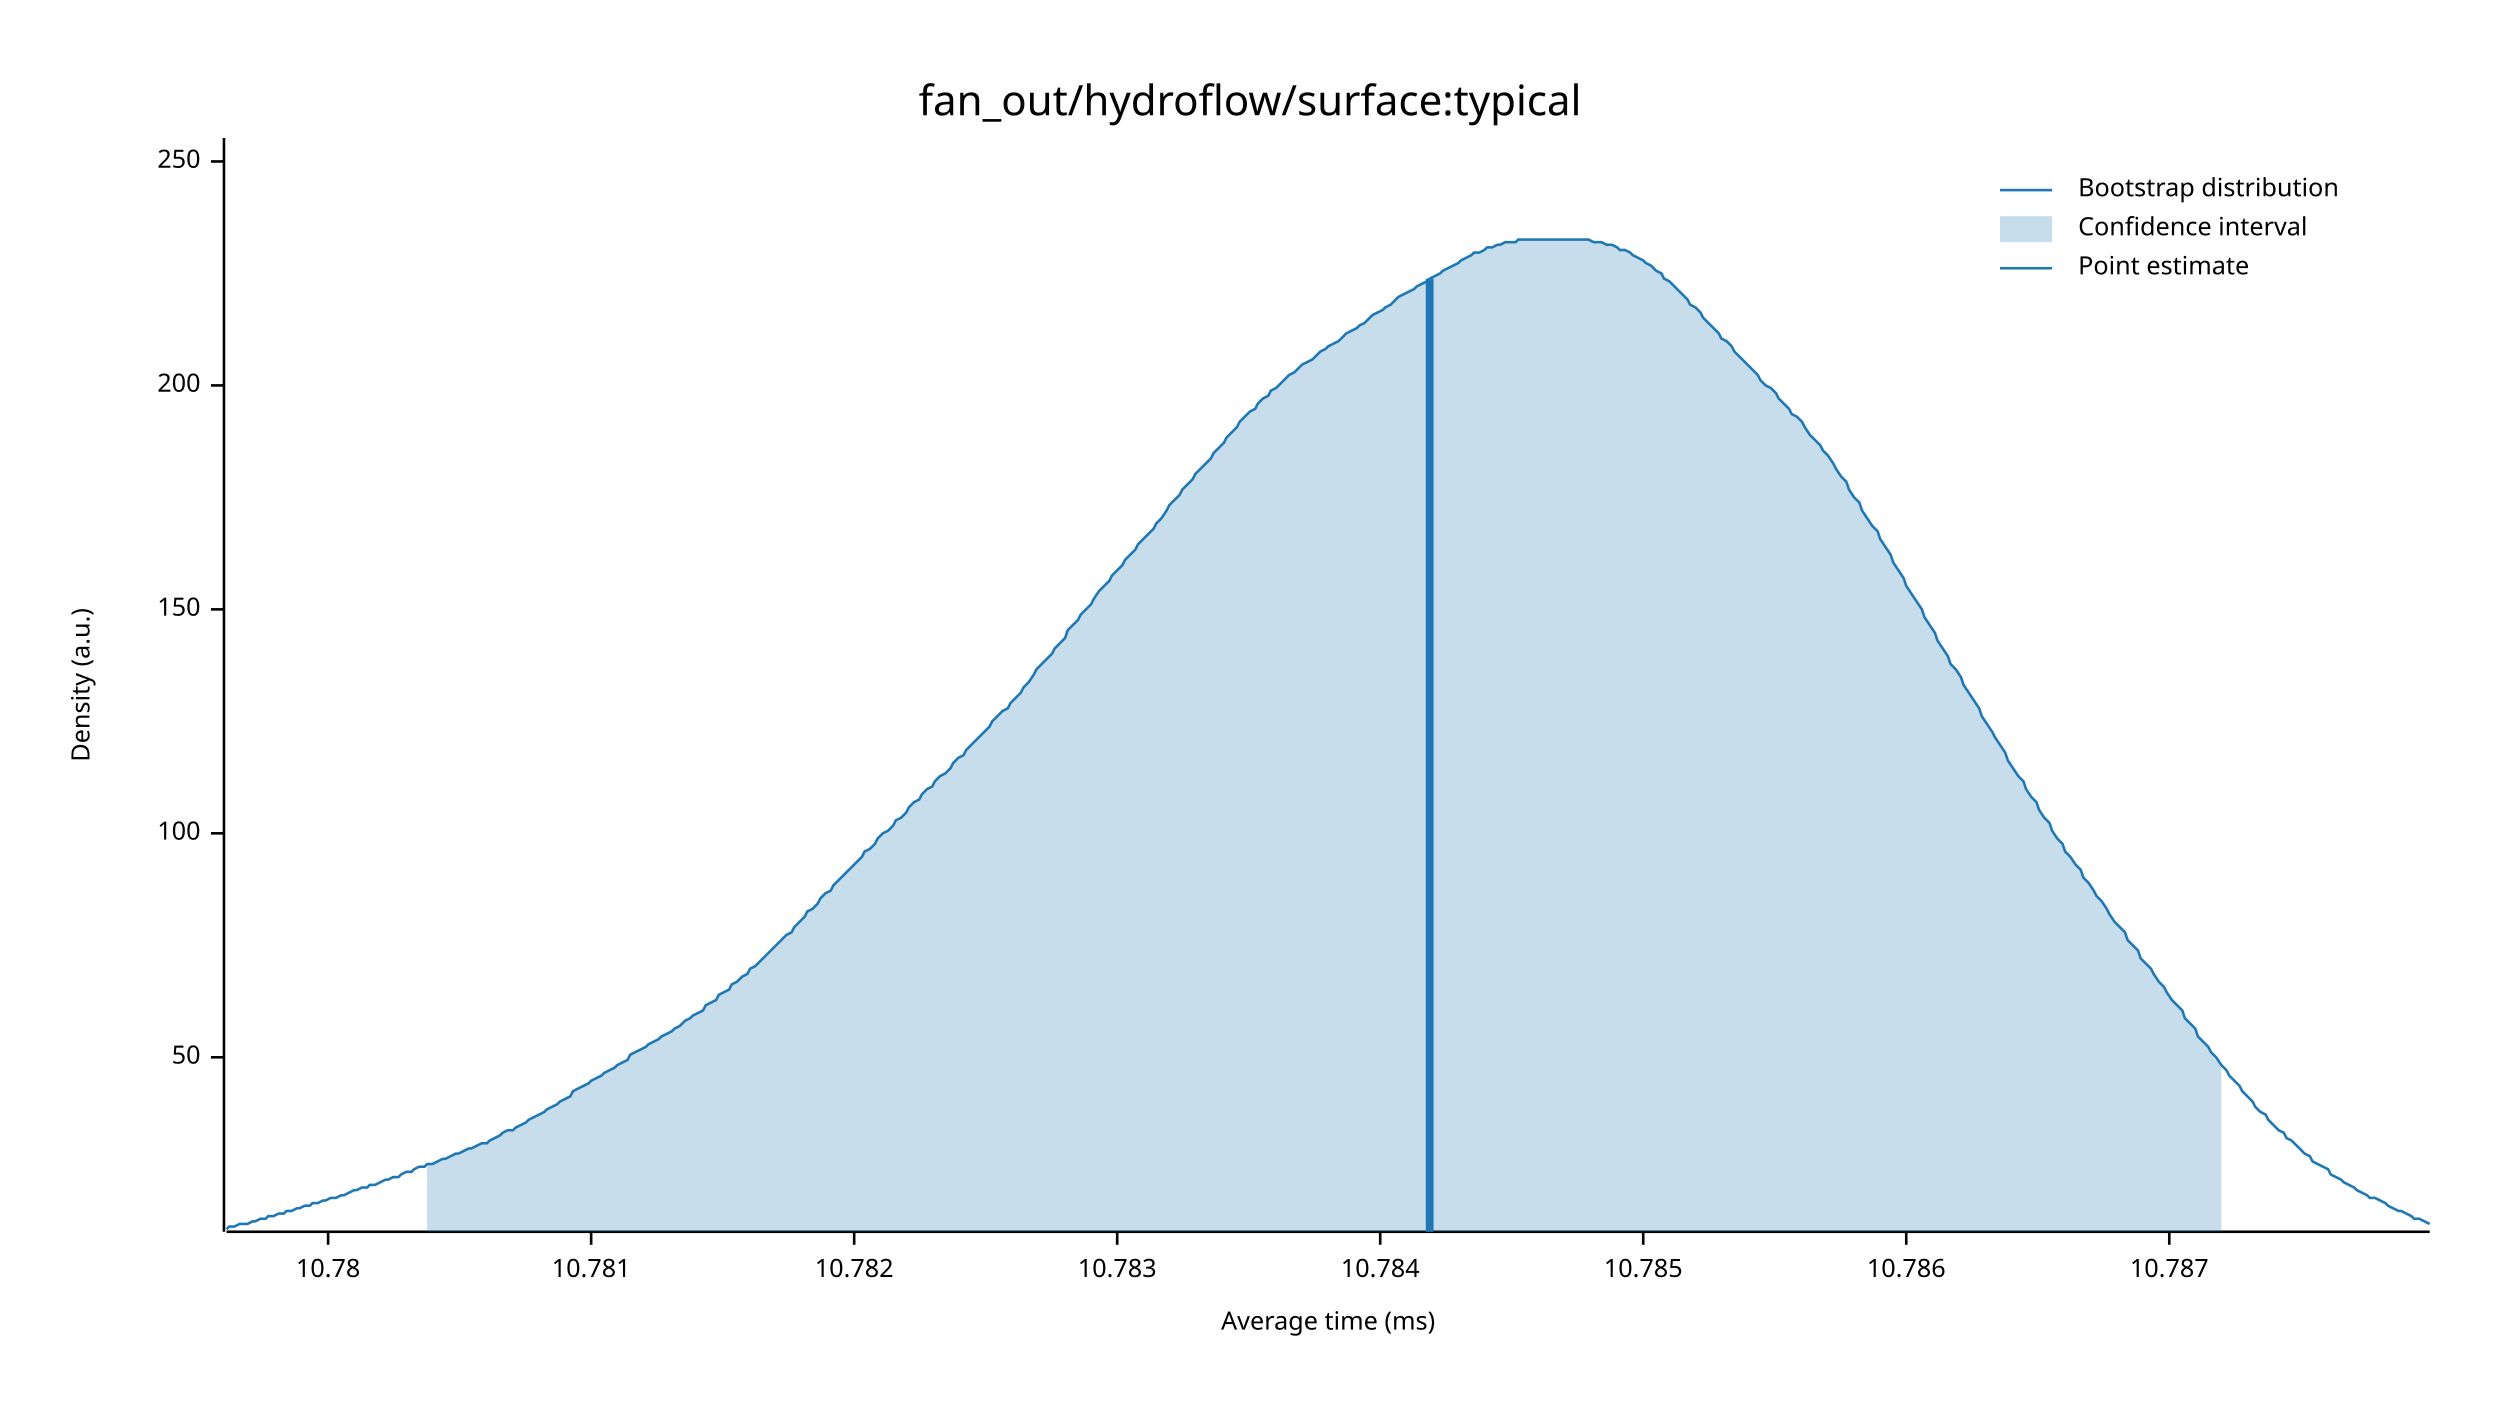
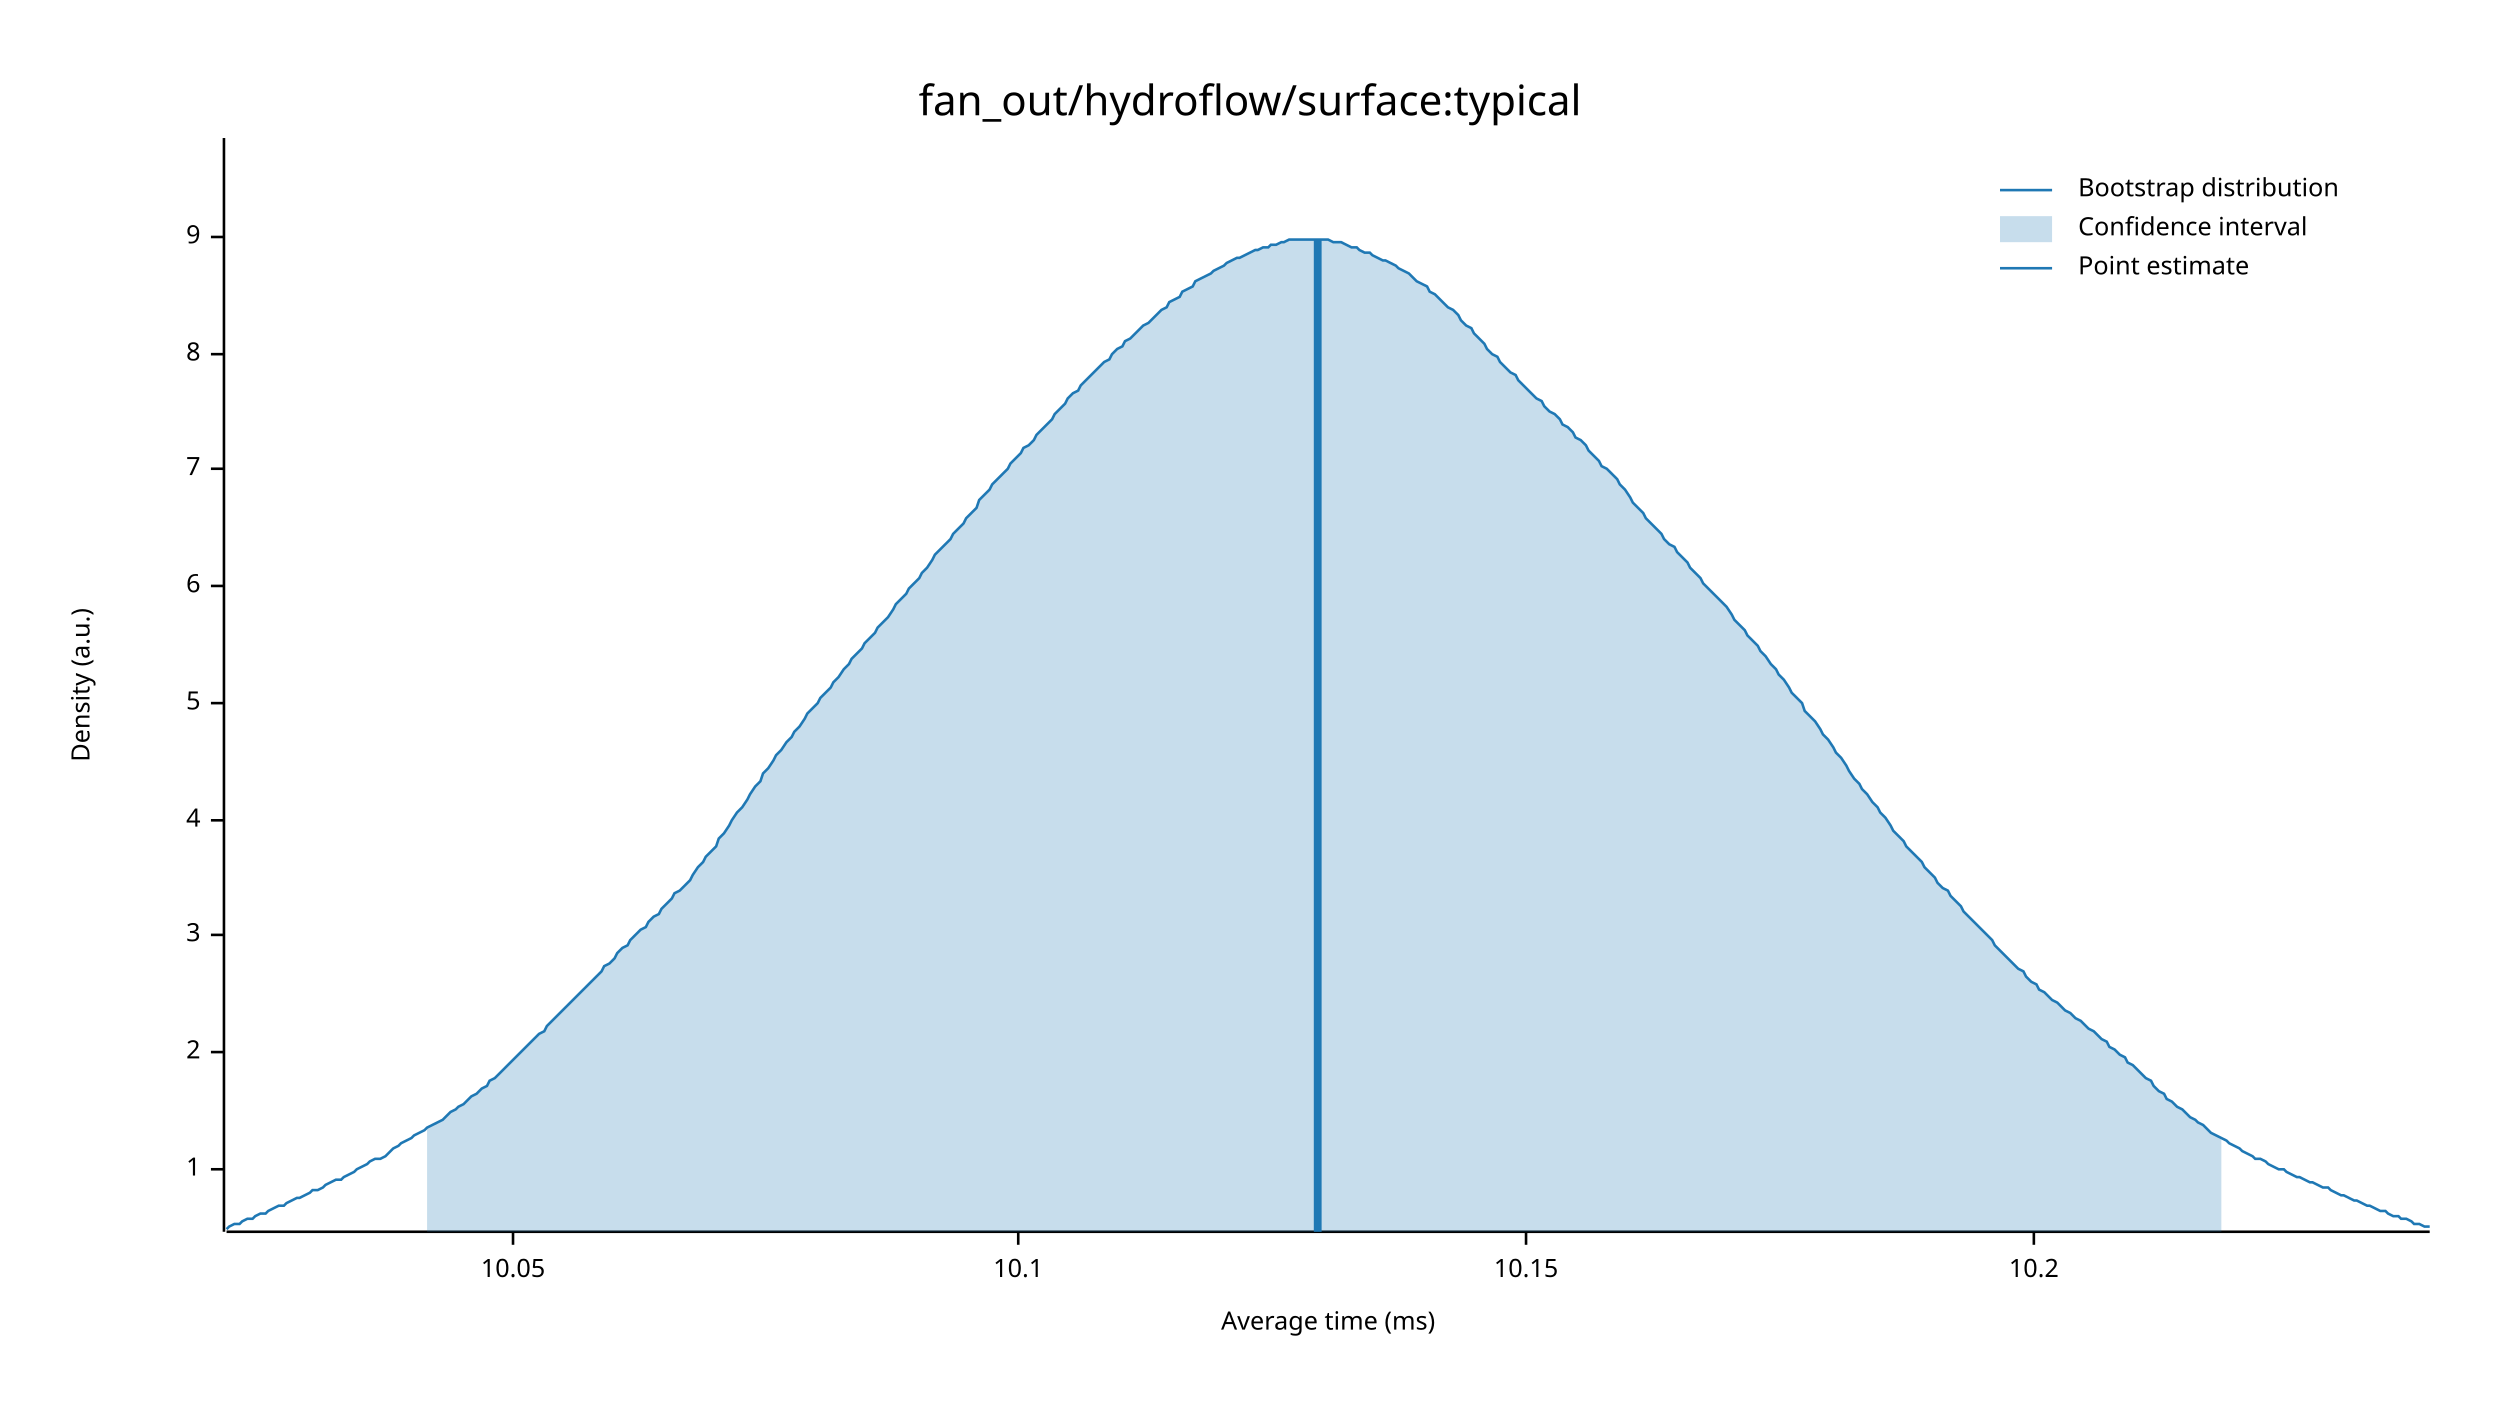
<svg xmlns="http://www.w3.org/2000/svg" width="960" height="540" viewBox="0 0 960 540">
  <text x="480" y="32" dy="0.76em" text-anchor="middle" font-family="sans-serif" font-size="16.129" opacity="1" fill="#000000">
fan_out/hydroflow/surface:typical
</text>
  <text x="27" y="263" dy="0.76em" text-anchor="middle" font-family="sans-serif" font-size="9.677" opacity="1" fill="#000000" transform="rotate(270, 27, 263)">
Density (a.u.)
</text>
  <text x="510" y="513" dy="-0.5ex" text-anchor="middle" font-family="sans-serif" font-size="9.677" opacity="1" fill="#000000">
Average time (ms)
</text>
  <polyline fill="none" opacity="1" stroke="#000000" stroke-width="1" points="86,53 86,473 " />
-   <text x="77" y="406" dy="0.5ex" text-anchor="end" font-family="sans-serif" font-size="9.677" opacity="1" fill="#000000">
- 50
+   <text x="77" y="449" dy="0.5ex" text-anchor="end" font-family="sans-serif" font-size="9.677" opacity="1" fill="#000000">
+ 1
</text>
-   <polyline fill="none" opacity="1" stroke="#000000" stroke-width="1" points="81,406 86,406 " />
-   <text x="77" y="320" dy="0.5ex" text-anchor="end" font-family="sans-serif" font-size="9.677" opacity="1" fill="#000000">
- 100
+   <polyline fill="none" opacity="1" stroke="#000000" stroke-width="1" points="81,449 86,449 " />
+   <text x="77" y="404" dy="0.5ex" text-anchor="end" font-family="sans-serif" font-size="9.677" opacity="1" fill="#000000">
+ 2
</text>
-   <polyline fill="none" opacity="1" stroke="#000000" stroke-width="1" points="81,320 86,320 " />
-   <text x="77" y="234" dy="0.5ex" text-anchor="end" font-family="sans-serif" font-size="9.677" opacity="1" fill="#000000">
- 150
+   <polyline fill="none" opacity="1" stroke="#000000" stroke-width="1" points="81,404 86,404 " />
+   <text x="77" y="359" dy="0.5ex" text-anchor="end" font-family="sans-serif" font-size="9.677" opacity="1" fill="#000000">
+ 3
</text>
-   <polyline fill="none" opacity="1" stroke="#000000" stroke-width="1" points="81,234 86,234 " />
-   <text x="77" y="148" dy="0.5ex" text-anchor="end" font-family="sans-serif" font-size="9.677" opacity="1" fill="#000000">
- 200
+   <polyline fill="none" opacity="1" stroke="#000000" stroke-width="1" points="81,359 86,359 " />
+   <text x="77" y="315" dy="0.5ex" text-anchor="end" font-family="sans-serif" font-size="9.677" opacity="1" fill="#000000">
+ 4
</text>
-   <polyline fill="none" opacity="1" stroke="#000000" stroke-width="1" points="81,148 86,148 " />
-   <text x="77" y="62" dy="0.5ex" text-anchor="end" font-family="sans-serif" font-size="9.677" opacity="1" fill="#000000">
- 250
+   <polyline fill="none" opacity="1" stroke="#000000" stroke-width="1" points="81,315 86,315 " />
+   <text x="77" y="270" dy="0.5ex" text-anchor="end" font-family="sans-serif" font-size="9.677" opacity="1" fill="#000000">
+ 5
</text>
-   <polyline fill="none" opacity="1" stroke="#000000" stroke-width="1" points="81,62 86,62 " />
+   <polyline fill="none" opacity="1" stroke="#000000" stroke-width="1" points="81,270 86,270 " />
+   <text x="77" y="225" dy="0.5ex" text-anchor="end" font-family="sans-serif" font-size="9.677" opacity="1" fill="#000000">
+ 6
+ </text>
+   <polyline fill="none" opacity="1" stroke="#000000" stroke-width="1" points="81,225 86,225 " />
+   <text x="77" y="180" dy="0.5ex" text-anchor="end" font-family="sans-serif" font-size="9.677" opacity="1" fill="#000000">
+ 7
+ </text>
+   <polyline fill="none" opacity="1" stroke="#000000" stroke-width="1" points="81,180 86,180 " />
+   <text x="77" y="136" dy="0.5ex" text-anchor="end" font-family="sans-serif" font-size="9.677" opacity="1" fill="#000000">
+ 8
+ </text>
+   <polyline fill="none" opacity="1" stroke="#000000" stroke-width="1" points="81,136 86,136 " />
+   <text x="77" y="91" dy="0.5ex" text-anchor="end" font-family="sans-serif" font-size="9.677" opacity="1" fill="#000000">
+ 9
+ </text>
+   <polyline fill="none" opacity="1" stroke="#000000" stroke-width="1" points="81,91 86,91 " />
  <polyline fill="none" opacity="1" stroke="#000000" stroke-width="1" points="87,473 933,473 " />
-   <text x="126" y="483" dy="0.76em" text-anchor="middle" font-family="sans-serif" font-size="9.677" opacity="1" fill="#000000">
- 10.78
+   <text x="197" y="483" dy="0.76em" text-anchor="middle" font-family="sans-serif" font-size="9.677" opacity="1" fill="#000000">
+ 10.05
</text>
-   <polyline fill="none" opacity="1" stroke="#000000" stroke-width="1" points="126,473 126,478 " />
-   <text x="227" y="483" dy="0.76em" text-anchor="middle" font-family="sans-serif" font-size="9.677" opacity="1" fill="#000000">
- 10.781
+   <polyline fill="none" opacity="1" stroke="#000000" stroke-width="1" points="197,473 197,478 " />
+   <text x="391" y="483" dy="0.76em" text-anchor="middle" font-family="sans-serif" font-size="9.677" opacity="1" fill="#000000">
+ 10.1
</text>
-   <polyline fill="none" opacity="1" stroke="#000000" stroke-width="1" points="227,473 227,478 " />
-   <text x="328" y="483" dy="0.76em" text-anchor="middle" font-family="sans-serif" font-size="9.677" opacity="1" fill="#000000">
- 10.782
+   <polyline fill="none" opacity="1" stroke="#000000" stroke-width="1" points="391,473 391,478 " />
+   <text x="586" y="483" dy="0.76em" text-anchor="middle" font-family="sans-serif" font-size="9.677" opacity="1" fill="#000000">
+ 10.15
</text>
-   <polyline fill="none" opacity="1" stroke="#000000" stroke-width="1" points="328,473 328,478 " />
-   <text x="429" y="483" dy="0.76em" text-anchor="middle" font-family="sans-serif" font-size="9.677" opacity="1" fill="#000000">
- 10.783
+   <polyline fill="none" opacity="1" stroke="#000000" stroke-width="1" points="586,473 586,478 " />
+   <text x="781" y="483" dy="0.76em" text-anchor="middle" font-family="sans-serif" font-size="9.677" opacity="1" fill="#000000">
+ 10.2
</text>
-   <polyline fill="none" opacity="1" stroke="#000000" stroke-width="1" points="429,473 429,478 " />
-   <text x="530" y="483" dy="0.76em" text-anchor="middle" font-family="sans-serif" font-size="9.677" opacity="1" fill="#000000">
- 10.784
- </text>
-   <polyline fill="none" opacity="1" stroke="#000000" stroke-width="1" points="530,473 530,478 " />
-   <text x="631" y="483" dy="0.76em" text-anchor="middle" font-family="sans-serif" font-size="9.677" opacity="1" fill="#000000">
- 10.785
- </text>
-   <polyline fill="none" opacity="1" stroke="#000000" stroke-width="1" points="631,473 631,478 " />
-   <text x="732" y="483" dy="0.76em" text-anchor="middle" font-family="sans-serif" font-size="9.677" opacity="1" fill="#000000">
- 10.786
- </text>
-   <polyline fill="none" opacity="1" stroke="#000000" stroke-width="1" points="732,473 732,478 " />
-   <text x="833" y="483" dy="0.76em" text-anchor="middle" font-family="sans-serif" font-size="9.677" opacity="1" fill="#000000">
- 10.787
- </text>
-   <polyline fill="none" opacity="1" stroke="#000000" stroke-width="1" points="833,473 833,478 " />
-   <polyline fill="none" opacity="1" stroke="#1F78B4" stroke-width="1" points="87,472 88,471 90,471 92,470 93,470 95,470 97,469 98,469 100,468 102,468 103,467 105,467 107,466 109,466 110,465 112,465 114,464 115,464 117,463 119,463 120,462 122,462 124,461 125,461 127,460 129,460 131,459 132,459 134,458 136,457 137,457 139,456 141,456 142,455 144,455 146,454 148,453 149,453 151,452 153,452 154,451 156,450 158,450 159,449 161,448 163,448 164,447 166,447 168,446 170,445 171,445 173,444 175,443 176,443 178,442 180,441 181,441 183,440 185,439 187,439 188,438 190,437 192,436 193,435 195,434 197,434 198,433 200,432 202,431 203,430 205,429 207,428 209,427 210,426 212,425 214,424 215,423 217,422 219,421 220,419 222,418 224,417 226,416 227,415 229,414 231,413 232,412 234,411 236,410 237,409 239,408 241,407 242,405 244,404 246,403 248,402 249,401 251,400 253,399 254,398 256,397 258,396 259,395 261,394 263,392 265,391 266,390 268,389 270,388 271,386 273,385 275,384 276,382 278,381 280,380 281,378 283,377 285,375 287,374 288,372 290,371 292,369 293,368 295,366 297,364 298,363 300,361 302,359 304,358 305,356 307,354 309,352 310,350 312,349 314,347 315,345 317,343 319,342 320,340 322,338 324,336 326,334 327,333 329,331 331,329 332,327 334,326 336,324 337,322 339,320 341,319 343,317 344,315 346,314 348,312 349,310 351,308 353,307 354,305 356,303 358,302 359,300 361,298 363,297 365,295 366,293 368,291 370,290 371,288 373,286 375,284 376,283 378,281 380,279 381,277 383,275 385,273 387,272 388,270 390,268 392,266 393,264 395,262 397,259 398,257 400,255 402,253 404,251 405,249 407,247 409,245 410,242 412,240 414,238 415,236 417,234 419,232 420,230 422,227 424,225 426,223 427,221 429,219 431,217 432,215 434,213 436,211 437,209 439,207 441,205 443,203 444,201 446,199 448,196 449,194 451,192 453,190 454,188 456,186 458,184 459,182 461,180 463,178 465,176 466,174 468,172 470,170 471,168 473,166 475,164 476,162 478,160 480,158 482,157 483,155 485,153 487,152 488,150 490,149 492,147 493,146 495,144 497,143 498,142 500,140 502,139 504,138 505,137 507,135 509,134 510,133 512,132 514,131 515,130 517,128 519,127 521,126 522,125 524,124 526,122 527,121 529,120 531,119 532,118 534,117 536,115 537,114 539,113 541,112 543,111 544,110 546,109 548,108 549,107 551,106 553,105 554,104 556,103 558,102 560,101 561,100 563,99 565,98 566,97 568,97 570,96 571,95 573,95 575,94 576,94 578,93 580,93 582,93 583,92 585,92 587,92 588,92 590,92 592,92 593,92 595,92 597,92 599,92 600,92 602,92 604,92 605,92 607,92 609,92 610,92 612,93 614,93 615,93 617,94 619,94 621,95 622,96 624,96 626,97 627,98 629,99 631,100 632,101 634,102 636,104 638,105 639,107 641,108 643,110 644,111 646,113 648,115 649,117 651,118 653,120 654,122 656,124 658,126 660,128 661,130 663,131 665,133 666,135 668,137 670,139 671,140 673,142 675,144 676,146 678,148 680,149 682,151 683,153 685,155 687,157 688,159 690,160 692,162 693,164 695,167 697,169 699,171 700,173 702,175 704,178 705,180 707,183 709,185 710,188 712,191 714,193 715,196 717,199 719,202 721,204 722,207 724,210 726,213 727,216 729,219 731,222 732,225 734,228 736,231 738,234 739,237 741,240 743,243 744,246 746,249 748,252 749,255 751,257 753,260 754,263 756,266 758,269 760,272 761,275 763,278 765,281 766,283 768,286 770,289 771,292 773,295 775,298 777,300 778,303 780,306 782,308 783,311 785,314 787,316 788,319 790,322 792,324 793,327 795,329 797,332 799,334 800,337 802,339 804,342 805,344 807,346 809,349 810,351 812,354 814,356 816,358 817,361 819,363 821,365 822,368 824,370 826,372 827,374 829,377 831,379 832,381 834,384 836,386 838,388 839,391 841,393 843,395 844,398 846,400 848,402 849,404 851,406 853,409 855,411 856,413 858,415 860,417 861,419 863,421 865,423 866,425 868,427 870,428 871,430 873,432 875,434 877,435 878,437 880,438 882,440 883,441 885,443 887,444 888,446 890,447 892,448 894,449 895,451 897,452 899,453 900,454 902,455 904,456 905,457 907,458 909,459 910,460 912,460 914,461 916,462 917,463 919,464 921,465 922,465 924,466 926,467 927,468 929,468 931,469 933,470 " />
-   <polygon opacity="0.25" fill="#1F78B4" points="164,447 166,447 168,446 170,445 171,445 173,444 175,443 176,443 178,442 180,441 181,441 183,440 185,439 187,439 188,438 190,437 192,436 193,435 195,434 197,434 198,433 200,432 202,431 203,430 205,429 207,428 209,427 210,426 212,425 214,424 215,423 217,422 219,421 220,419 222,418 224,417 226,416 227,415 229,414 231,413 232,412 234,411 236,410 237,409 239,408 241,407 242,405 244,404 246,403 248,402 249,401 251,400 253,399 254,398 256,397 258,396 259,395 261,394 263,392 265,391 266,390 268,389 270,388 271,386 273,385 275,384 276,382 278,381 280,380 281,378 283,377 285,375 287,374 288,372 290,371 292,369 293,368 295,366 297,364 298,363 300,361 302,359 304,358 305,356 307,354 309,352 310,350 312,349 314,347 315,345 317,343 319,342 320,340 322,338 324,336 326,334 327,333 329,331 331,329 332,327 334,326 336,324 337,322 339,320 341,319 343,317 344,315 346,314 348,312 349,310 351,308 353,307 354,305 356,303 358,302 359,300 361,298 363,297 365,295 366,293 368,291 370,290 371,288 373,286 375,284 376,283 378,281 380,279 381,277 383,275 385,273 387,272 388,270 390,268 392,266 393,264 395,262 397,259 398,257 400,255 402,253 404,251 405,249 407,247 409,245 410,242 412,240 414,238 415,236 417,234 419,232 420,230 422,227 424,225 426,223 427,221 429,219 431,217 432,215 434,213 436,211 437,209 439,207 441,205 443,203 444,201 446,199 448,196 449,194 451,192 453,190 454,188 456,186 458,184 459,182 461,180 463,178 465,176 466,174 468,172 470,170 471,168 473,166 475,164 476,162 478,160 480,158 482,157 483,155 485,153 487,152 488,150 490,149 492,147 493,146 495,144 497,143 498,142 500,140 502,139 504,138 505,137 507,135 509,134 510,133 512,132 514,131 515,130 517,128 519,127 521,126 522,125 524,124 526,122 527,121 529,120 531,119 532,118 534,117 536,115 537,114 539,113 541,112 543,111 544,110 546,109 548,108 549,107 551,106 553,105 554,104 556,103 558,102 560,101 561,100 563,99 565,98 566,97 568,97 570,96 571,95 573,95 575,94 576,94 578,93 580,93 582,93 583,92 585,92 587,92 588,92 590,92 592,92 593,92 595,92 597,92 599,92 600,92 602,92 604,92 605,92 607,92 609,92 610,92 612,93 614,93 615,93 617,94 619,94 621,95 622,96 624,96 626,97 627,98 629,99 631,100 632,101 634,102 636,104 638,105 639,107 641,108 643,110 644,111 646,113 648,115 649,117 651,118 653,120 654,122 656,124 658,126 660,128 661,130 663,131 665,133 666,135 668,137 670,139 671,140 673,142 675,144 676,146 678,148 680,149 682,151 683,153 685,155 687,157 688,159 690,160 692,162 693,164 695,167 697,169 699,171 700,173 702,175 704,178 705,180 707,183 709,185 710,188 712,191 714,193 715,196 717,199 719,202 721,204 722,207 724,210 726,213 727,216 729,219 731,222 732,225 734,228 736,231 738,234 739,237 741,240 743,243 744,246 746,249 748,252 749,255 751,257 753,260 754,263 756,266 758,269 760,272 761,275 763,278 765,281 766,283 768,286 770,289 771,292 773,295 775,298 777,300 778,303 780,306 782,308 783,311 785,314 787,316 788,319 790,322 792,324 793,327 795,329 797,332 799,334 800,337 802,339 804,342 805,344 807,346 809,349 810,351 812,354 814,356 816,358 817,361 819,363 821,365 822,368 824,370 826,372 827,374 829,377 831,379 832,381 834,384 836,386 838,388 839,391 841,393 843,395 844,398 846,400 848,402 849,404 851,406 853,409 853,473 164,473 " />
-   <polyline fill="none" opacity="1" stroke="#1F78B4" stroke-width="3" points="549,473 549,107 " />
+   <polyline fill="none" opacity="1" stroke="#000000" stroke-width="1" points="781,473 781,478 " />
+   <polyline fill="none" opacity="1" stroke="#1F78B4" stroke-width="1" points="87,472 88,471 90,470 92,470 93,469 95,468 97,468 98,467 100,466 102,466 103,465 105,464 107,463 109,463 110,462 112,461 114,460 115,460 117,459 119,458 120,457 122,457 124,456 125,455 127,454 129,453 131,453 132,452 134,451 136,450 137,449 139,448 141,447 142,446 144,445 146,445 148,444 149,443 151,441 153,440 154,439 156,438 158,437 159,436 161,435 163,434 164,433 166,432 168,431 170,430 171,429 173,427 175,426 176,425 178,424 180,422 181,421 183,420 185,418 187,417 188,415 190,414 192,412 193,411 195,409 197,407 198,406 200,404 202,402 203,401 205,399 207,397 209,396 210,394 212,392 214,390 215,389 217,387 219,385 220,384 222,382 224,380 226,378 227,377 229,375 231,373 232,371 234,370 236,368 237,366 239,364 241,363 242,361 244,359 246,357 248,356 249,354 251,352 253,351 254,349 256,347 258,345 259,343 261,342 263,340 265,338 266,336 268,333 270,331 271,329 273,327 275,325 276,322 278,320 280,317 281,315 283,312 285,310 287,307 288,305 290,302 292,300 293,297 295,295 297,292 298,290 300,288 302,285 304,283 305,281 307,279 309,276 310,274 312,272 314,270 315,268 317,266 319,264 320,262 322,260 324,257 326,255 327,253 329,251 331,249 332,247 334,245 336,243 337,241 339,239 341,237 343,234 344,232 346,230 348,228 349,226 351,224 353,222 354,220 356,218 358,215 359,213 361,211 363,209 365,207 366,205 368,203 370,201 371,199 373,197 375,195 376,192 378,190 380,188 381,186 383,184 385,182 387,180 388,178 390,176 392,174 393,172 395,171 397,169 398,167 400,165 402,163 404,161 405,159 407,157 409,155 410,153 412,151 414,150 415,148 417,146 419,144 420,143 422,141 424,139 426,138 427,136 429,134 431,133 432,131 434,130 436,128 437,127 439,125 441,124 443,122 444,121 446,119 448,118 449,116 451,115 453,114 454,112 456,111 458,110 459,108 461,107 463,106 465,105 466,104 468,103 470,102 471,101 473,100 475,99 476,99 478,98 480,97 482,96 483,96 485,95 487,95 488,94 490,94 492,93 493,93 495,92 497,92 498,92 500,92 502,92 504,92 505,92 507,92 509,92 510,92 512,93 514,93 515,93 517,94 519,95 521,95 522,96 524,97 526,97 527,98 529,99 531,100 532,100 534,101 536,102 537,103 539,104 541,105 543,107 544,108 546,109 548,110 549,112 551,113 553,115 554,116 556,118 558,119 560,121 561,123 563,125 565,126 566,128 568,130 570,132 571,134 573,136 575,137 576,139 578,141 580,143 582,144 583,146 585,148 587,150 588,151 590,153 592,154 593,156 595,158 597,159 599,161 600,163 602,164 604,166 605,168 607,169 609,171 610,173 612,175 614,177 615,179 617,180 619,182 621,184 622,186 624,188 626,191 627,193 629,195 631,197 632,199 634,201 636,203 638,205 639,207 641,209 643,210 644,212 646,214 648,216 649,218 651,220 653,222 654,224 656,226 658,228 660,230 661,231 663,233 665,236 666,238 668,240 670,242 671,244 673,246 675,248 676,250 678,252 680,255 682,257 683,259 685,261 687,264 688,266 690,268 692,270 693,273 695,275 697,277 699,280 700,282 702,284 704,287 705,289 707,291 709,294 710,296 712,299 714,301 715,303 717,305 719,308 721,310 722,312 724,314 726,317 727,319 729,321 731,323 732,325 734,327 736,329 738,331 739,333 741,335 743,337 744,339 746,341 748,342 749,344 751,346 753,348 754,350 756,352 758,354 760,356 761,357 763,359 765,361 766,363 768,365 770,367 771,368 773,370 775,372 777,373 778,375 780,377 782,378 783,380 785,381 787,383 788,384 790,385 792,387 793,388 795,389 797,391 799,392 800,393 802,395 804,396 805,397 807,399 809,400 810,402 812,403 814,405 816,406 817,408 819,409 821,411 822,412 824,414 826,415 827,417 829,419 831,420 832,422 834,423 836,425 838,426 839,427 841,429 843,430 844,431 846,432 848,434 849,435 851,436 853,437 855,438 856,439 858,440 860,441 861,442 863,443 865,444 866,445 868,445 870,446 871,447 873,448 875,449 877,449 878,450 880,451 882,452 883,452 885,453 887,454 888,454 890,455 892,456 894,456 895,457 897,458 899,459 900,459 902,460 904,461 905,461 907,462 909,463 910,463 912,464 914,465 916,465 917,466 919,467 921,467 922,468 924,468 926,469 927,470 929,470 931,471 933,471 " />
+   <polygon opacity="0.25" fill="#1F78B4" points="164,433 166,432 168,431 170,430 171,429 173,427 175,426 176,425 178,424 180,422 181,421 183,420 185,418 187,417 188,415 190,414 192,412 193,411 195,409 197,407 198,406 200,404 202,402 203,401 205,399 207,397 209,396 210,394 212,392 214,390 215,389 217,387 219,385 220,384 222,382 224,380 226,378 227,377 229,375 231,373 232,371 234,370 236,368 237,366 239,364 241,363 242,361 244,359 246,357 248,356 249,354 251,352 253,351 254,349 256,347 258,345 259,343 261,342 263,340 265,338 266,336 268,333 270,331 271,329 273,327 275,325 276,322 278,320 280,317 281,315 283,312 285,310 287,307 288,305 290,302 292,300 293,297 295,295 297,292 298,290 300,288 302,285 304,283 305,281 307,279 309,276 310,274 312,272 314,270 315,268 317,266 319,264 320,262 322,260 324,257 326,255 327,253 329,251 331,249 332,247 334,245 336,243 337,241 339,239 341,237 343,234 344,232 346,230 348,228 349,226 351,224 353,222 354,220 356,218 358,215 359,213 361,211 363,209 365,207 366,205 368,203 370,201 371,199 373,197 375,195 376,192 378,190 380,188 381,186 383,184 385,182 387,180 388,178 390,176 392,174 393,172 395,171 397,169 398,167 400,165 402,163 404,161 405,159 407,157 409,155 410,153 412,151 414,150 415,148 417,146 419,144 420,143 422,141 424,139 426,138 427,136 429,134 431,133 432,131 434,130 436,128 437,127 439,125 441,124 443,122 444,121 446,119 448,118 449,116 451,115 453,114 454,112 456,111 458,110 459,108 461,107 463,106 465,105 466,104 468,103 470,102 471,101 473,100 475,99 476,99 478,98 480,97 482,96 483,96 485,95 487,95 488,94 490,94 492,93 493,93 495,92 497,92 498,92 500,92 502,92 504,92 505,92 507,92 509,92 510,92 512,93 514,93 515,93 517,94 519,95 521,95 522,96 524,97 526,97 527,98 529,99 531,100 532,100 534,101 536,102 537,103 539,104 541,105 543,107 544,108 546,109 548,110 549,112 551,113 553,115 554,116 556,118 558,119 560,121 561,123 563,125 565,126 566,128 568,130 570,132 571,134 573,136 575,137 576,139 578,141 580,143 582,144 583,146 585,148 587,150 588,151 590,153 592,154 593,156 595,158 597,159 599,161 600,163 602,164 604,166 605,168 607,169 609,171 610,173 612,175 614,177 615,179 617,180 619,182 621,184 622,186 624,188 626,191 627,193 629,195 631,197 632,199 634,201 636,203 638,205 639,207 641,209 643,210 644,212 646,214 648,216 649,218 651,220 653,222 654,224 656,226 658,228 660,230 661,231 663,233 665,236 666,238 668,240 670,242 671,244 673,246 675,248 676,250 678,252 680,255 682,257 683,259 685,261 687,264 688,266 690,268 692,270 693,273 695,275 697,277 699,280 700,282 702,284 704,287 705,289 707,291 709,294 710,296 712,299 714,301 715,303 717,305 719,308 721,310 722,312 724,314 726,317 727,319 729,321 731,323 732,325 734,327 736,329 738,331 739,333 741,335 743,337 744,339 746,341 748,342 749,344 751,346 753,348 754,350 756,352 758,354 760,356 761,357 763,359 765,361 766,363 768,365 770,367 771,368 773,370 775,372 777,373 778,375 780,377 782,378 783,380 785,381 787,383 788,384 790,385 792,387 793,388 795,389 797,391 799,392 800,393 802,395 804,396 805,397 807,399 809,400 810,402 812,403 814,405 816,406 817,408 819,409 821,411 822,412 824,414 826,415 827,417 829,419 831,420 832,422 834,423 836,425 838,426 839,427 841,429 843,430 844,431 846,432 848,434 849,435 851,436 853,437 853,473 164,473 " />
+   <polyline fill="none" opacity="1" stroke="#1F78B4" stroke-width="3" points="506,473 506,92 " />
  <text x="798" y="68" dy="0.76em" text-anchor="start" font-family="sans-serif" font-size="9.677" opacity="1" fill="#000000">
Bootstrap distribution
</text>
  <text x="798" y="83" dy="0.76em" text-anchor="start" font-family="sans-serif" font-size="9.677" opacity="1" fill="#000000">
Confidence interval
</text>
  <text x="798" y="98" dy="0.76em" text-anchor="start" font-family="sans-serif" font-size="9.677" opacity="1" fill="#000000">
Point estimate
</text>
  <polyline fill="none" opacity="1" stroke="#1F78B4" stroke-width="1" points="768,73 788,73 " />
  <rect x="768" y="83" width="20" height="10" opacity="0.25" fill="#1F78B4" stroke="none" />
  <polyline fill="none" opacity="1" stroke="#1F78B4" stroke-width="1" points="768,103 788,103 " />
</svg>
